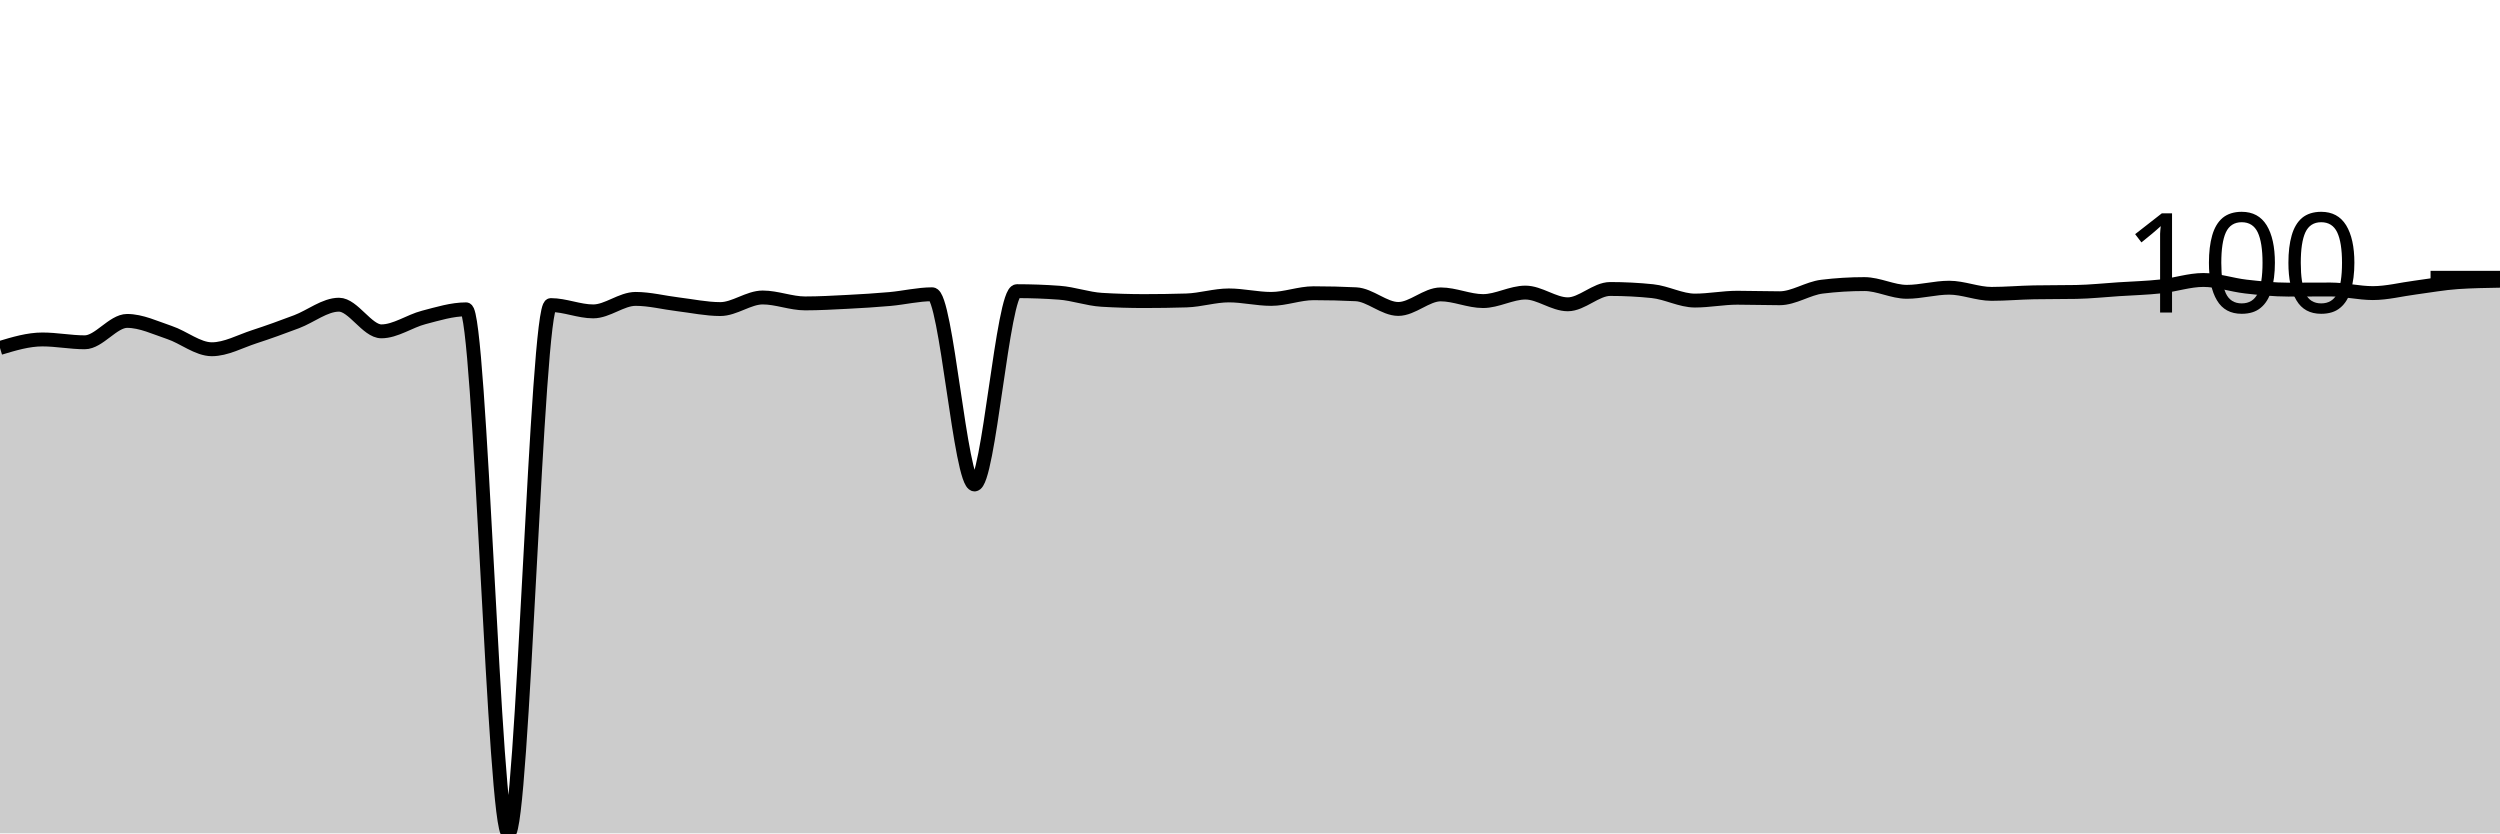
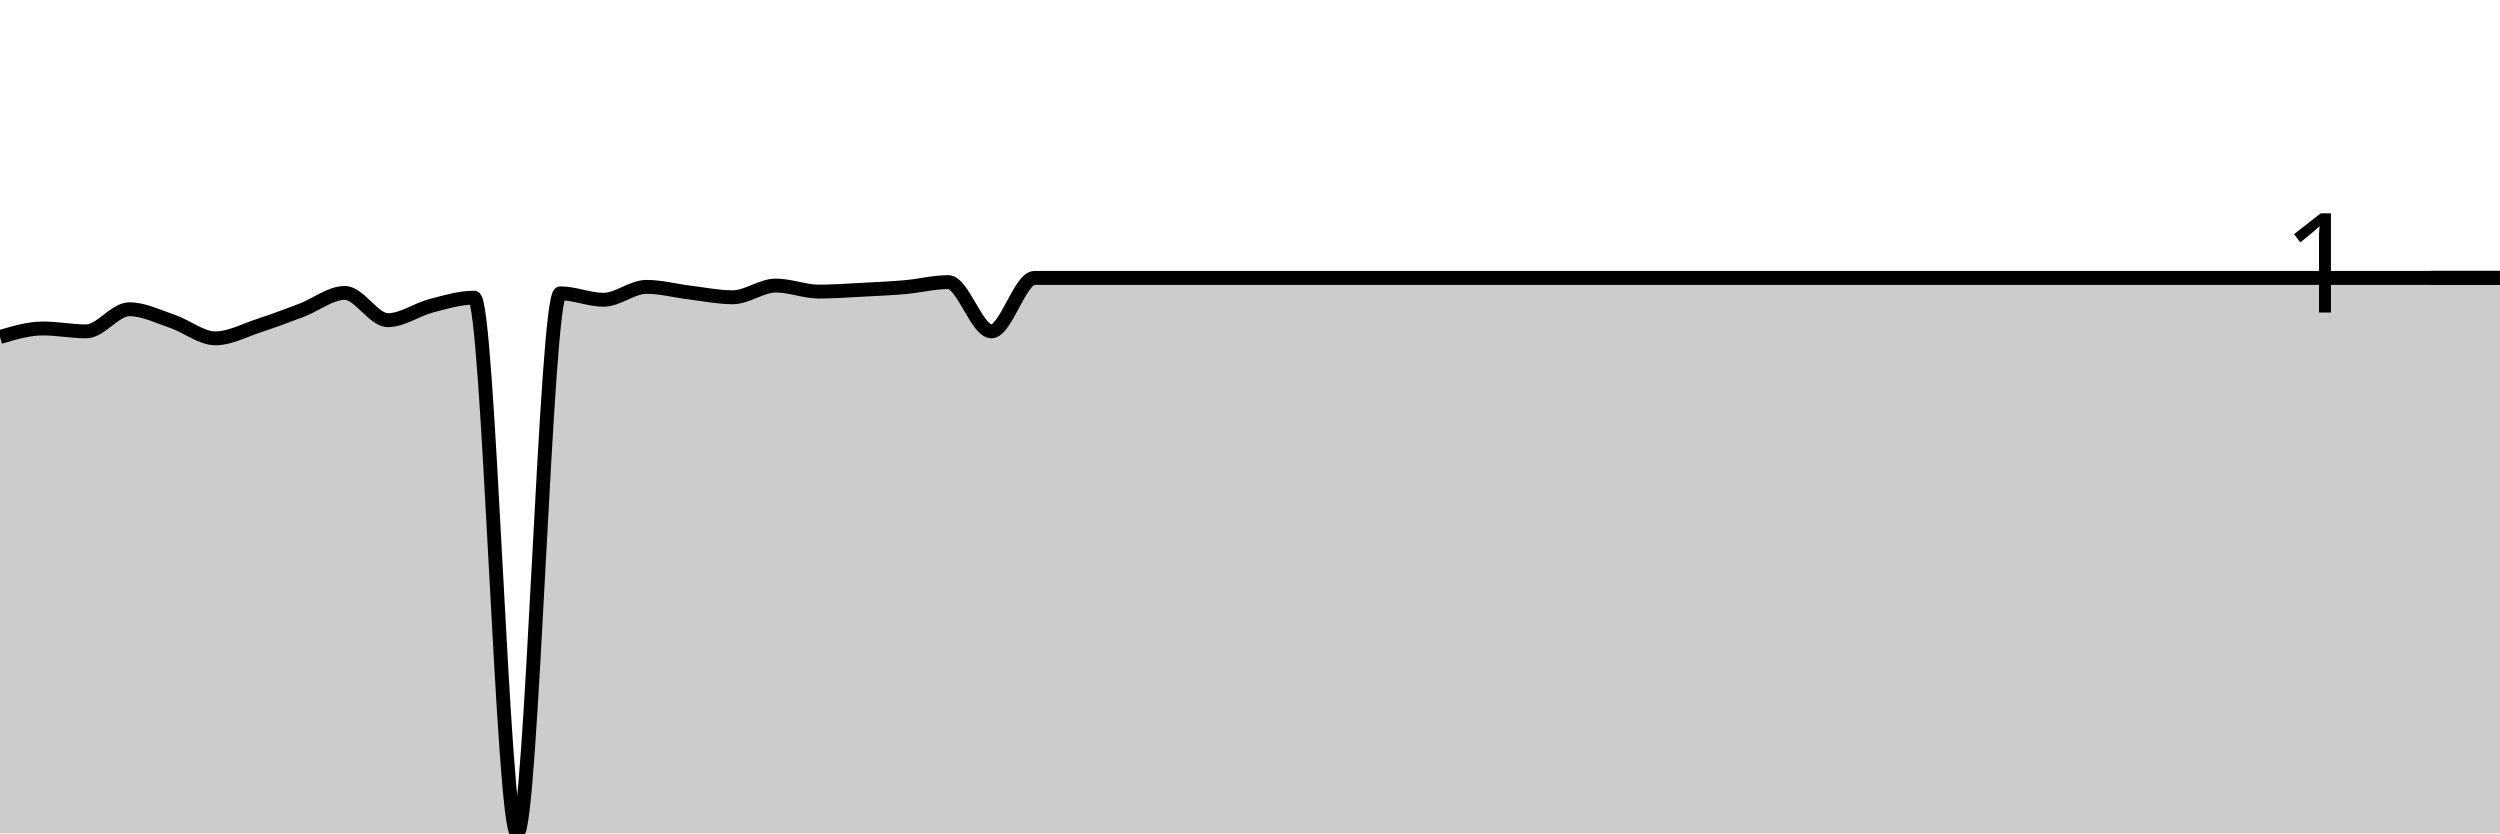
<svg xmlns="http://www.w3.org/2000/svg" viewBox="0 0 180 60">
  <g transform="translate(0,20)">
-     <path class="area" fill="rgba(0, 0, 0, 0.2)" d="M0,5.053C1.017,4.747,2.034,4.441,3.051,4.441C4.068,4.441,5.085,4.645,6.102,4.645C7.119,4.645,8.136,3.106,9.153,3.106C10.169,3.106,11.186,3.601,12.203,3.941C13.22,4.281,14.237,5.146,15.254,5.146C16.271,5.146,17.288,4.577,18.305,4.247C19.322,3.916,20.339,3.547,21.356,3.162C22.373,2.777,23.39,1.938,24.407,1.938C25.424,1.938,26.441,3.857,27.458,3.857C28.475,3.857,29.492,3.12,30.508,2.856C31.525,2.592,32.542,2.272,33.559,2.272C34.576,2.272,35.593,40,36.61,40C37.627,40,38.644,1.966,39.661,1.966C40.678,1.966,41.695,2.42,42.712,2.42C43.729,2.42,44.746,1.521,45.763,1.521C46.78,1.521,47.797,1.788,48.814,1.91C49.831,2.032,50.847,2.253,51.864,2.253C52.881,2.253,53.898,1.419,54.915,1.419C55.932,1.419,56.949,1.845,57.966,1.845C58.983,1.845,60,1.786,61.017,1.734C62.034,1.681,63.051,1.621,64.068,1.53C65.085,1.439,66.102,1.187,67.119,1.187C68.136,1.187,69.153,14.882,70.169,14.882C71.186,14.882,72.203,0.964,73.22,0.964C74.237,0.964,75.254,1.001,76.271,1.076C77.288,1.15,78.305,1.524,79.322,1.586C80.339,1.647,81.356,1.678,82.373,1.678C83.39,1.678,84.407,1.663,85.424,1.632C86.441,1.601,87.458,1.27,88.475,1.27C89.492,1.27,90.508,1.521,91.525,1.521C92.542,1.521,93.559,1.113,94.576,1.113C95.593,1.113,96.61,1.137,97.627,1.187C98.644,1.236,99.661,2.244,100.678,2.244C101.695,2.244,102.712,1.196,103.729,1.196C104.746,1.196,105.763,1.678,106.78,1.678C107.797,1.678,108.814,1.066,109.831,1.066C110.847,1.066,111.864,1.91,112.881,1.91C113.898,1.91,114.915,0.807,115.932,0.807C116.949,0.807,117.966,0.859,118.983,0.964C120,1.069,121.017,1.641,122.034,1.641C123.051,1.641,124.068,1.437,125.085,1.437C126.102,1.437,127.119,1.474,128.136,1.474C129.153,1.474,130.169,0.763,131.186,0.64C132.203,0.516,133.22,0.454,134.237,0.454C135.254,0.454,136.271,1.011,137.288,1.011C138.305,1.011,139.322,0.714,140.339,0.714C141.356,0.714,142.373,1.159,143.39,1.159C144.407,1.159,145.424,1.066,146.441,1.048C147.458,1.029,148.475,1.038,149.492,1.02C150.508,1.001,151.525,0.892,152.542,0.825C153.559,0.759,154.576,0.732,155.593,0.621C156.61,0.51,157.627,0.158,158.644,0.158C159.661,0.158,160.678,0.515,161.695,0.631C162.712,0.746,163.729,0.853,164.746,0.853C165.763,0.853,166.78,0.844,167.797,0.844C168.814,0.844,169.831,1.103,170.847,1.103C171.864,1.103,172.881,0.836,173.898,0.705C174.915,0.573,175.932,0.383,176.949,0.315C177.966,0.247,178.983,0.23,180,0.213L180,40C178.983,40,177.966,40,176.949,40C175.932,40,174.915,40,173.898,40C172.881,40,171.864,40,170.847,40C169.831,40,168.814,40,167.797,40C166.78,40,165.763,40,164.746,40C163.729,40,162.712,40,161.695,40C160.678,40,159.661,40,158.644,40C157.627,40,156.61,40,155.593,40C154.576,40,153.559,40,152.542,40C151.525,40,150.508,40,149.492,40C148.475,40,147.458,40,146.441,40C145.424,40,144.407,40,143.39,40C142.373,40,141.356,40,140.339,40C139.322,40,138.305,40,137.288,40C136.271,40,135.254,40,134.237,40C133.22,40,132.203,40,131.186,40C130.169,40,129.153,40,128.136,40C127.119,40,126.102,40,125.085,40C124.068,40,123.051,40,122.034,40C121.017,40,120,40,118.983,40C117.966,40,116.949,40,115.932,40C114.915,40,113.898,40,112.881,40C111.864,40,110.847,40,109.831,40C108.814,40,107.797,40,106.78,40C105.763,40,104.746,40,103.729,40C102.712,40,101.695,40,100.678,40C99.661,40,98.644,40,97.627,40C96.61,40,95.593,40,94.576,40C93.559,40,92.542,40,91.525,40C90.508,40,89.492,40,88.475,40C87.458,40,86.441,40,85.424,40C84.407,40,83.39,40,82.373,40C81.356,40,80.339,40,79.322,40C78.305,40,77.288,40,76.271,40C75.254,40,74.237,40,73.22,40C72.203,40,71.186,40,70.169,40C69.153,40,68.136,40,67.119,40C66.102,40,65.085,40,64.068,40C63.051,40,62.034,40,61.017,40C60,40,58.983,40,57.966,40C56.949,40,55.932,40,54.915,40C53.898,40,52.881,40,51.864,40C50.847,40,49.831,40,48.814,40C47.797,40,46.78,40,45.763,40C44.746,40,43.729,40,42.712,40C41.695,40,40.678,40,39.661,40C38.644,40,37.627,40,36.61,40C35.593,40,34.576,40,33.559,40C32.542,40,31.525,40,30.508,40C29.492,40,28.475,40,27.458,40C26.441,40,25.424,40,24.407,40C23.39,40,22.373,40,21.356,40C20.339,40,19.322,40,18.305,40C17.288,40,16.271,40,15.254,40C14.237,40,13.22,40,12.203,40C11.186,40,10.169,40,9.153,40C8.136,40,7.119,40,6.102,40C5.085,40,4.068,40,3.051,40C2.034,40,1.017,40,0,40Z" />
-     <path class="line" stroke="black" fill="none" d="M0,5.053C1.017,4.747,2.034,4.441,3.051,4.441C4.068,4.441,5.085,4.645,6.102,4.645C7.119,4.645,8.136,3.106,9.153,3.106C10.169,3.106,11.186,3.601,12.203,3.941C13.22,4.281,14.237,5.146,15.254,5.146C16.271,5.146,17.288,4.577,18.305,4.247C19.322,3.916,20.339,3.547,21.356,3.162C22.373,2.777,23.39,1.938,24.407,1.938C25.424,1.938,26.441,3.857,27.458,3.857C28.475,3.857,29.492,3.12,30.508,2.856C31.525,2.592,32.542,2.272,33.559,2.272C34.576,2.272,35.593,40,36.61,40C37.627,40,38.644,1.966,39.661,1.966C40.678,1.966,41.695,2.42,42.712,2.42C43.729,2.42,44.746,1.521,45.763,1.521C46.78,1.521,47.797,1.788,48.814,1.91C49.831,2.032,50.847,2.253,51.864,2.253C52.881,2.253,53.898,1.419,54.915,1.419C55.932,1.419,56.949,1.845,57.966,1.845C58.983,1.845,60,1.786,61.017,1.734C62.034,1.681,63.051,1.621,64.068,1.53C65.085,1.439,66.102,1.187,67.119,1.187C68.136,1.187,69.153,14.882,70.169,14.882C71.186,14.882,72.203,0.964,73.22,0.964C74.237,0.964,75.254,1.001,76.271,1.076C77.288,1.15,78.305,1.524,79.322,1.586C80.339,1.647,81.356,1.678,82.373,1.678C83.39,1.678,84.407,1.663,85.424,1.632C86.441,1.601,87.458,1.27,88.475,1.27C89.492,1.27,90.508,1.521,91.525,1.521C92.542,1.521,93.559,1.113,94.576,1.113C95.593,1.113,96.61,1.137,97.627,1.187C98.644,1.236,99.661,2.244,100.678,2.244C101.695,2.244,102.712,1.196,103.729,1.196C104.746,1.196,105.763,1.678,106.78,1.678C107.797,1.678,108.814,1.066,109.831,1.066C110.847,1.066,111.864,1.91,112.881,1.91C113.898,1.91,114.915,0.807,115.932,0.807C116.949,0.807,117.966,0.859,118.983,0.964C120,1.069,121.017,1.641,122.034,1.641C123.051,1.641,124.068,1.437,125.085,1.437C126.102,1.437,127.119,1.474,128.136,1.474C129.153,1.474,130.169,0.763,131.186,0.64C132.203,0.516,133.22,0.454,134.237,0.454C135.254,0.454,136.271,1.011,137.288,1.011C138.305,1.011,139.322,0.714,140.339,0.714C141.356,0.714,142.373,1.159,143.39,1.159C144.407,1.159,145.424,1.066,146.441,1.048C147.458,1.029,148.475,1.038,149.492,1.02C150.508,1.001,151.525,0.892,152.542,0.825C153.559,0.759,154.576,0.732,155.593,0.621C156.61,0.51,157.627,0.158,158.644,0.158C159.661,0.158,160.678,0.515,161.695,0.631C162.712,0.746,163.729,0.853,164.746,0.853C165.763,0.853,166.78,0.844,167.797,0.844C168.814,0.844,169.831,1.103,170.847,1.103C171.864,1.103,172.881,0.836,173.898,0.705C174.915,0.573,175.932,0.383,176.949,0.315C177.966,0.247,178.983,0.23,180,0.213" />
+     <path class="area" fill="rgba(0, 0, 0, 0.2)" d="M0,4.266C1.034,3.958,2.069,3.65,3.103,3.65C4.138,3.65,5.172,3.859,6.207,3.859C7.241,3.859,8.276,2.266,9.31,2.266C10.345,2.266,11.379,2.789,12.414,3.138C13.448,3.487,14.483,4.361,15.517,4.361C16.552,4.361,17.586,3.789,18.621,3.451C19.655,3.113,20.69,2.726,21.724,2.332C22.759,1.939,23.793,1.09,24.828,1.09C25.862,1.09,26.897,3.053,27.931,3.053C28.966,3.053,30,2.29,31.034,2.019C32.069,1.749,33.103,1.432,34.138,1.432C35.172,1.432,36.207,40,37.241,40C38.276,40,39.31,1.119,40.345,1.119C41.379,1.119,42.414,1.583,43.448,1.583C44.483,1.583,45.517,0.654,46.552,0.654C47.586,0.654,48.621,0.937,49.655,1.062C50.69,1.187,51.724,1.403,52.759,1.403C53.793,1.403,54.828,0.559,55.862,0.559C56.897,0.559,57.931,0.995,58.966,0.995C60,0.995,61.034,0.916,62.069,0.863C63.103,0.809,64.138,0.765,65.172,0.673C66.207,0.581,67.241,0.313,68.276,0.313C69.31,0.313,70.345,3.859,71.379,3.859C72.414,3.859,73.448,0.009,74.483,0.009C75.517,0.009,76.552,0.009,77.586,0.009C78.621,0.009,79.655,0.009,80.69,0.009C81.724,0.009,82.759,0.009,83.793,0.009C84.828,0.009,85.862,0.009,86.897,0.009C87.931,0.009,88.966,0.009,90,0.009C91.034,0.009,92.069,0.009,93.103,0.009C94.138,0.009,95.172,0.009,96.207,0.009C97.241,0.009,98.276,0.009,99.31,0.009C100.345,0.009,101.379,0.009,102.414,0.009C103.448,0.009,104.483,0.009,105.517,0.009C106.552,0.009,107.586,0.009,108.621,0.009C109.655,0.009,110.69,0.009,111.724,0.009C112.759,0.009,113.793,0.009,114.828,0.009C115.862,0.009,116.897,0.009,117.931,0.009C118.966,0.009,120,0.009,121.034,0.009C122.069,0.009,123.103,0.009,124.138,0.009C125.172,0.009,126.207,0.009,127.241,0.009C128.276,0.009,129.31,0.009,130.345,0.009C131.379,0.009,132.414,0.009,133.448,0.009C134.483,0.009,135.517,0.009,136.552,0.009C137.586,0.009,138.621,0.009,139.655,0.009C140.69,0.009,141.724,0.009,142.759,0.009C143.793,0.009,144.828,0.009,145.862,0.009C146.897,0.009,147.931,0.009,148.966,0.009C150,0.009,151.034,0.009,152.069,0.009C153.103,0.009,154.138,0.009,155.172,0.009C156.207,0.009,157.241,0.009,158.276,0.009C159.31,0.009,160.345,0.009,161.379,0.009C162.414,0.009,163.448,0.009,164.483,0.009C165.517,0.009,166.552,0.009,167.586,0.009C168.621,0.009,169.655,0.009,170.69,0.009C171.724,0.009,172.759,0.009,173.793,0.009C174.828,0.009,175.862,0.009,176.897,0.009C177.931,0.009,178.966,0.009,180,0.009L180,40C178.966,40,177.931,40,176.897,40C175.862,40,174.828,40,173.793,40C172.759,40,171.724,40,170.69,40C169.655,40,168.621,40,167.586,40C166.552,40,165.517,40,164.483,40C163.448,40,162.414,40,161.379,40C160.345,40,159.31,40,158.276,40C157.241,40,156.207,40,155.172,40C154.138,40,153.103,40,152.069,40C151.034,40,150,40,148.966,40C147.931,40,146.897,40,145.862,40C144.828,40,143.793,40,142.759,40C141.724,40,140.69,40,139.655,40C138.621,40,137.586,40,136.552,40C135.517,40,134.483,40,133.448,40C132.414,40,131.379,40,130.345,40C129.31,40,128.276,40,127.241,40C126.207,40,125.172,40,124.138,40C123.103,40,122.069,40,121.034,40C120,40,118.966,40,117.931,40C116.897,40,115.862,40,114.828,40C113.793,40,112.759,40,111.724,40C110.69,40,109.655,40,108.621,40C107.586,40,106.552,40,105.517,40C104.483,40,103.448,40,102.414,40C101.379,40,100.345,40,99.31,40C98.276,40,97.241,40,96.207,40C95.172,40,94.138,40,93.103,40C92.069,40,91.034,40,90,40C88.966,40,87.931,40,86.897,40C85.862,40,84.828,40,83.793,40C82.759,40,81.724,40,80.69,40C79.655,40,78.621,40,77.586,40C76.552,40,75.517,40,74.483,40C73.448,40,72.414,40,71.379,40C70.345,40,69.31,40,68.276,40C67.241,40,66.207,40,65.172,40C64.138,40,63.103,40,62.069,40C61.034,40,60,40,58.966,40C57.931,40,56.897,40,55.862,40C54.828,40,53.793,40,52.759,40C51.724,40,50.69,40,49.655,40C48.621,40,47.586,40,46.552,40C45.517,40,44.483,40,43.448,40C42.414,40,41.379,40,40.345,40C39.31,40,38.276,40,37.241,40C36.207,40,35.172,40,34.138,40C33.103,40,32.069,40,31.034,40C30,40,28.966,40,27.931,40C26.897,40,25.862,40,24.828,40C23.793,40,22.759,40,21.724,40C20.69,40,19.655,40,18.621,40C17.586,40,16.552,40,15.517,40C14.483,40,13.448,40,12.414,40C11.379,40,10.345,40,9.31,40C8.276,40,7.241,40,6.207,40C5.172,40,4.138,40,3.103,40C2.069,40,1.034,40,0,40Z" />
+     <path class="line" stroke="black" fill="none" d="M0,4.266C1.034,3.958,2.069,3.65,3.103,3.65C4.138,3.65,5.172,3.859,6.207,3.859C7.241,3.859,8.276,2.266,9.31,2.266C10.345,2.266,11.379,2.789,12.414,3.138C13.448,3.487,14.483,4.361,15.517,4.361C16.552,4.361,17.586,3.789,18.621,3.451C19.655,3.113,20.69,2.726,21.724,2.332C22.759,1.939,23.793,1.09,24.828,1.09C25.862,1.09,26.897,3.053,27.931,3.053C28.966,3.053,30,2.29,31.034,2.019C32.069,1.749,33.103,1.432,34.138,1.432C35.172,1.432,36.207,40,37.241,40C38.276,40,39.31,1.119,40.345,1.119C41.379,1.119,42.414,1.583,43.448,1.583C44.483,1.583,45.517,0.654,46.552,0.654C47.586,0.654,48.621,0.937,49.655,1.062C50.69,1.187,51.724,1.403,52.759,1.403C53.793,1.403,54.828,0.559,55.862,0.559C56.897,0.559,57.931,0.995,58.966,0.995C60,0.995,61.034,0.916,62.069,0.863C63.103,0.809,64.138,0.765,65.172,0.673C66.207,0.581,67.241,0.313,68.276,0.313C69.31,0.313,70.345,3.859,71.379,3.859C72.414,3.859,73.448,0.009,74.483,0.009C75.517,0.009,76.552,0.009,77.586,0.009C78.621,0.009,79.655,0.009,80.69,0.009C81.724,0.009,82.759,0.009,83.793,0.009C84.828,0.009,85.862,0.009,86.897,0.009C87.931,0.009,88.966,0.009,90,0.009C91.034,0.009,92.069,0.009,93.103,0.009C94.138,0.009,95.172,0.009,96.207,0.009C97.241,0.009,98.276,0.009,99.31,0.009C100.345,0.009,101.379,0.009,102.414,0.009C103.448,0.009,104.483,0.009,105.517,0.009C106.552,0.009,107.586,0.009,108.621,0.009C109.655,0.009,110.69,0.009,111.724,0.009C112.759,0.009,113.793,0.009,114.828,0.009C115.862,0.009,116.897,0.009,117.931,0.009C118.966,0.009,120,0.009,121.034,0.009C122.069,0.009,123.103,0.009,124.138,0.009C125.172,0.009,126.207,0.009,127.241,0.009C128.276,0.009,129.31,0.009,130.345,0.009C131.379,0.009,132.414,0.009,133.448,0.009C134.483,0.009,135.517,0.009,136.552,0.009C137.586,0.009,138.621,0.009,139.655,0.009C140.69,0.009,141.724,0.009,142.759,0.009C143.793,0.009,144.828,0.009,145.862,0.009C146.897,0.009,147.931,0.009,148.966,0.009C150,0.009,151.034,0.009,152.069,0.009C153.103,0.009,154.138,0.009,155.172,0.009C156.207,0.009,157.241,0.009,158.276,0.009C159.31,0.009,160.345,0.009,161.379,0.009C162.414,0.009,163.448,0.009,164.483,0.009C165.517,0.009,166.552,0.009,167.586,0.009C168.621,0.009,169.655,0.009,170.69,0.009C171.724,0.009,172.759,0.009,173.793,0.009C174.828,0.009,175.862,0.009,176.897,0.009C177.931,0.009,178.966,0.009,180,0.009" />
    <path class="axis-ceiling" stroke-width="1" stroke="black" fill="none" d="M175,0L180,0" />
-     <text class="axis-ceiling-label" font-family="sans-serif" text-anchor="end" font-size="10px" x="170" y="2.5">100</text>
+     <text class="axis-ceiling-label" font-family="sans-serif" text-anchor="end" font-size="10px" x="170" y="2.5">1</text>
  </g>
</svg>
